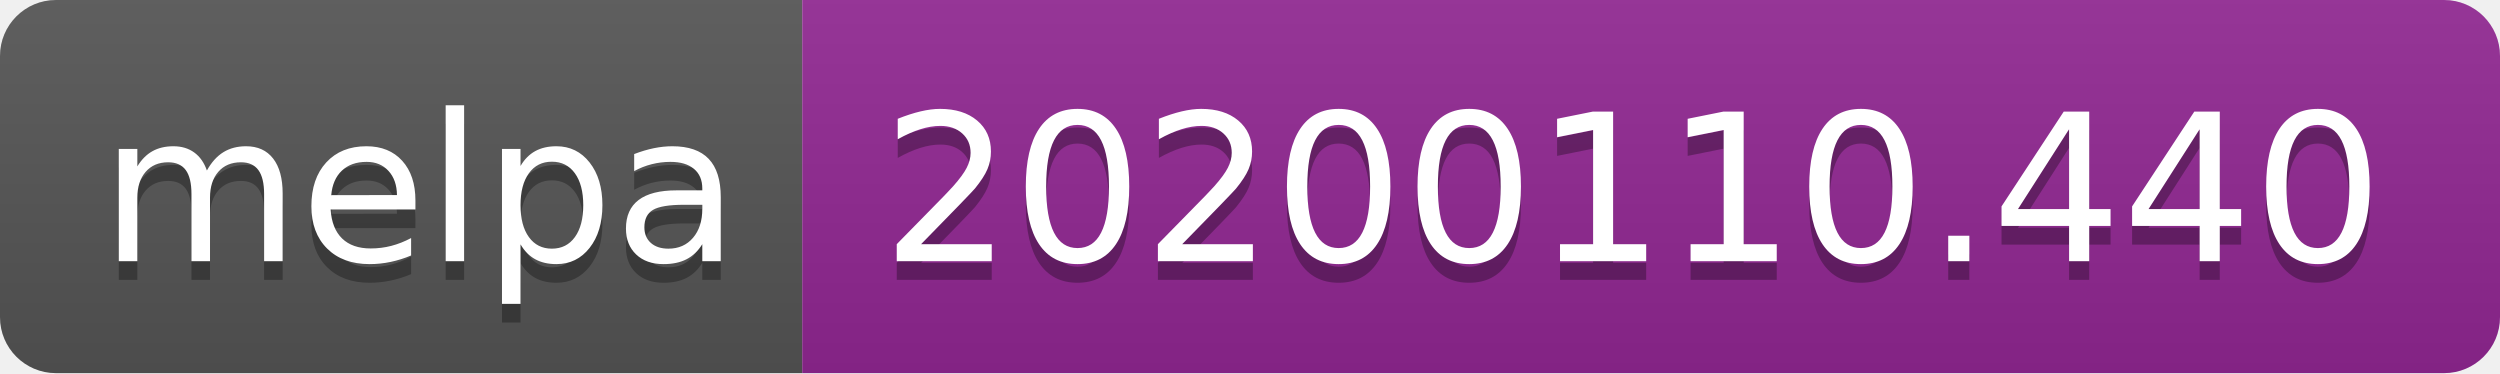
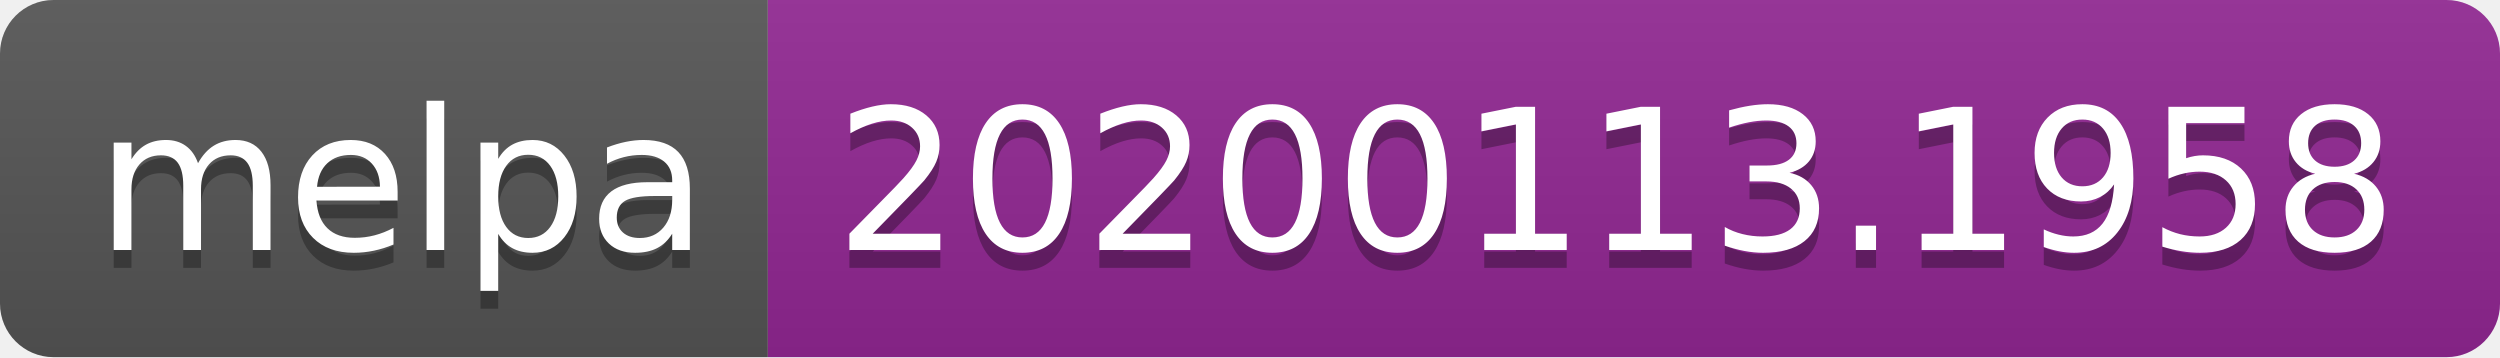
- <svg xmlns="http://www.w3.org/2000/svg" width="134" height="20">
+ <svg xmlns="http://www.w3.org/2000/svg" width="140" height="20">
  <linearGradient id="b" x2="0" y2="100%">
    <stop offset="0" stop-color="#bbb" stop-opacity=".1" />
    <stop offset="1" stop-opacity=".1" />
  </linearGradient>
  <clipPath id="a">
-     <rect width="134" height="20" rx="3" fill="#fff" />
+     <rect width="140" height="20" rx="3" fill="#fff" />
  </clipPath>
  <g clip-path="url(#a)">
    <path fill="#555" d="M0 0h43v20H0z" />
-     <path fill="#922793" d="M43 0h91v20H43z" />
-     <path fill="url(#b)" d="M0 0h134v20H0z" />
+     <path fill="#922793" d="M43 0h97v20H43z" />
+     <path fill="url(#b)" d="M0 0h140v20H0z" />
  </g>
  <g fill="#fff" text-anchor="middle" font-family="DejaVu Sans,Verdana,Geneva,sans-serif" font-size="110">
    <text x="225" y="150" fill="#010101" fill-opacity=".3" transform="scale(.1)" textLength="330">melpa</text>
    <text x="225" y="140" transform="scale(.1)" textLength="330">melpa</text>
-     <text x="875" y="150" fill="#010101" fill-opacity=".3" transform="scale(.1)" textLength="810">20200110.440</text>
-     <text x="875" y="140" transform="scale(.1)" textLength="810">20200110.440</text>
+     <text x="905" y="150" fill="#010101" fill-opacity=".3" transform="scale(.1)" textLength="870">20200113.1958</text>
+     <text x="905" y="140" transform="scale(.1)" textLength="870">20200113.1958</text>
  </g>
</svg>
